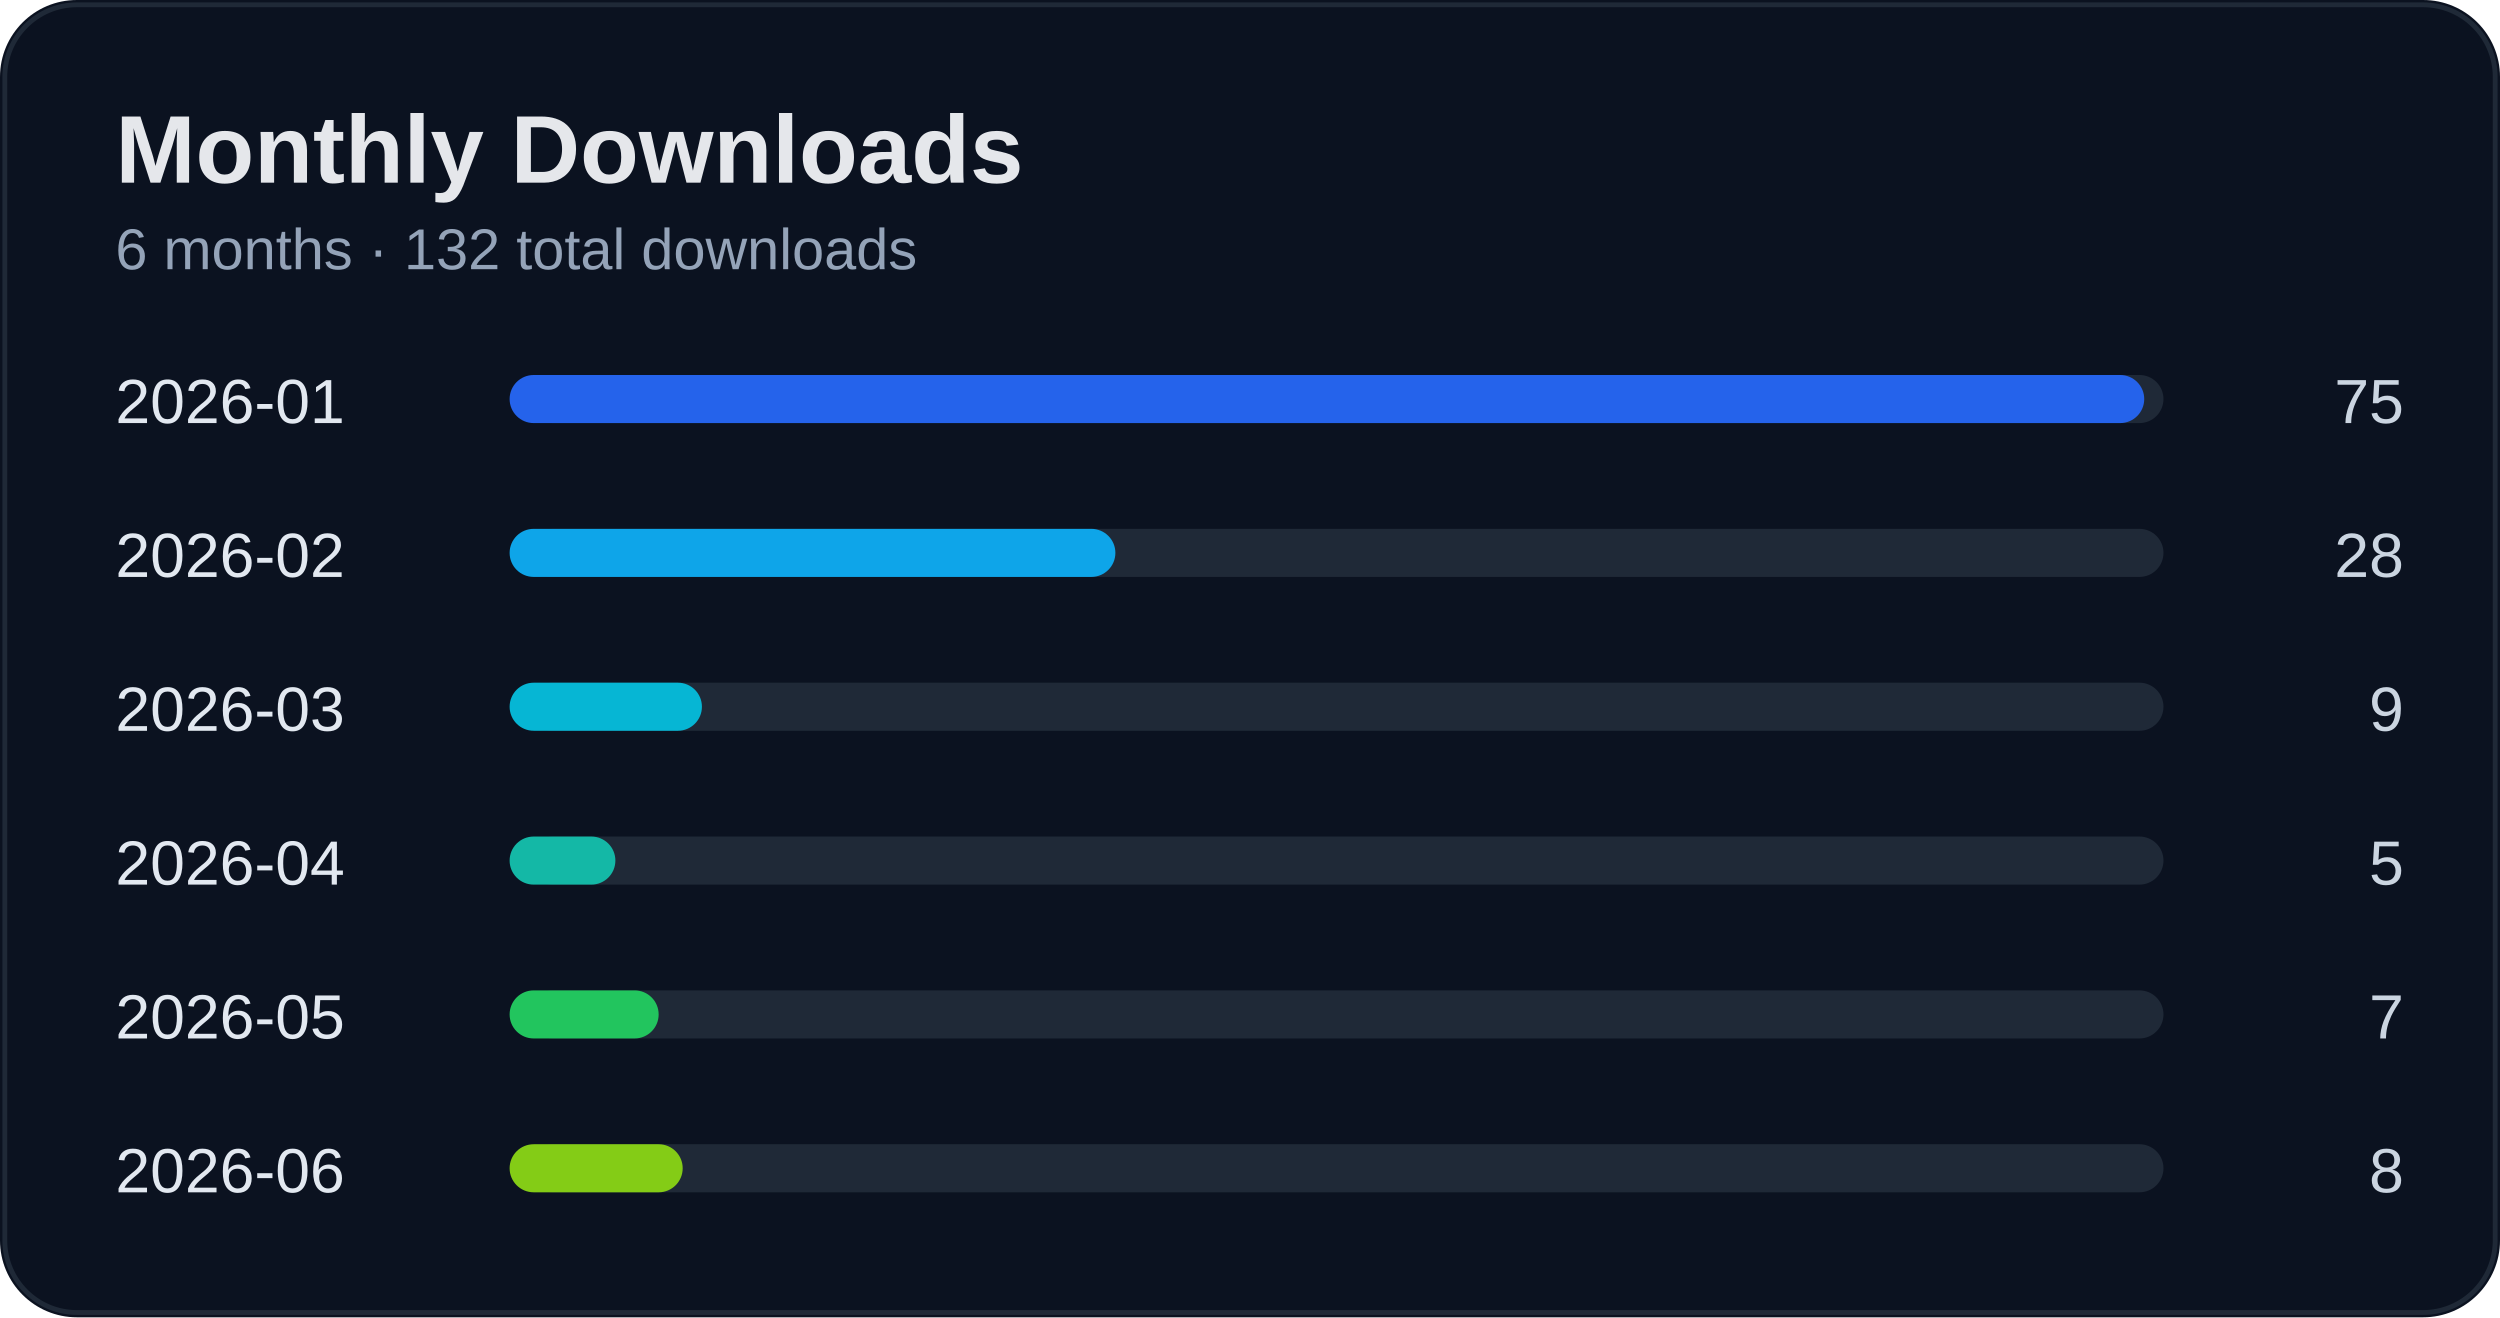
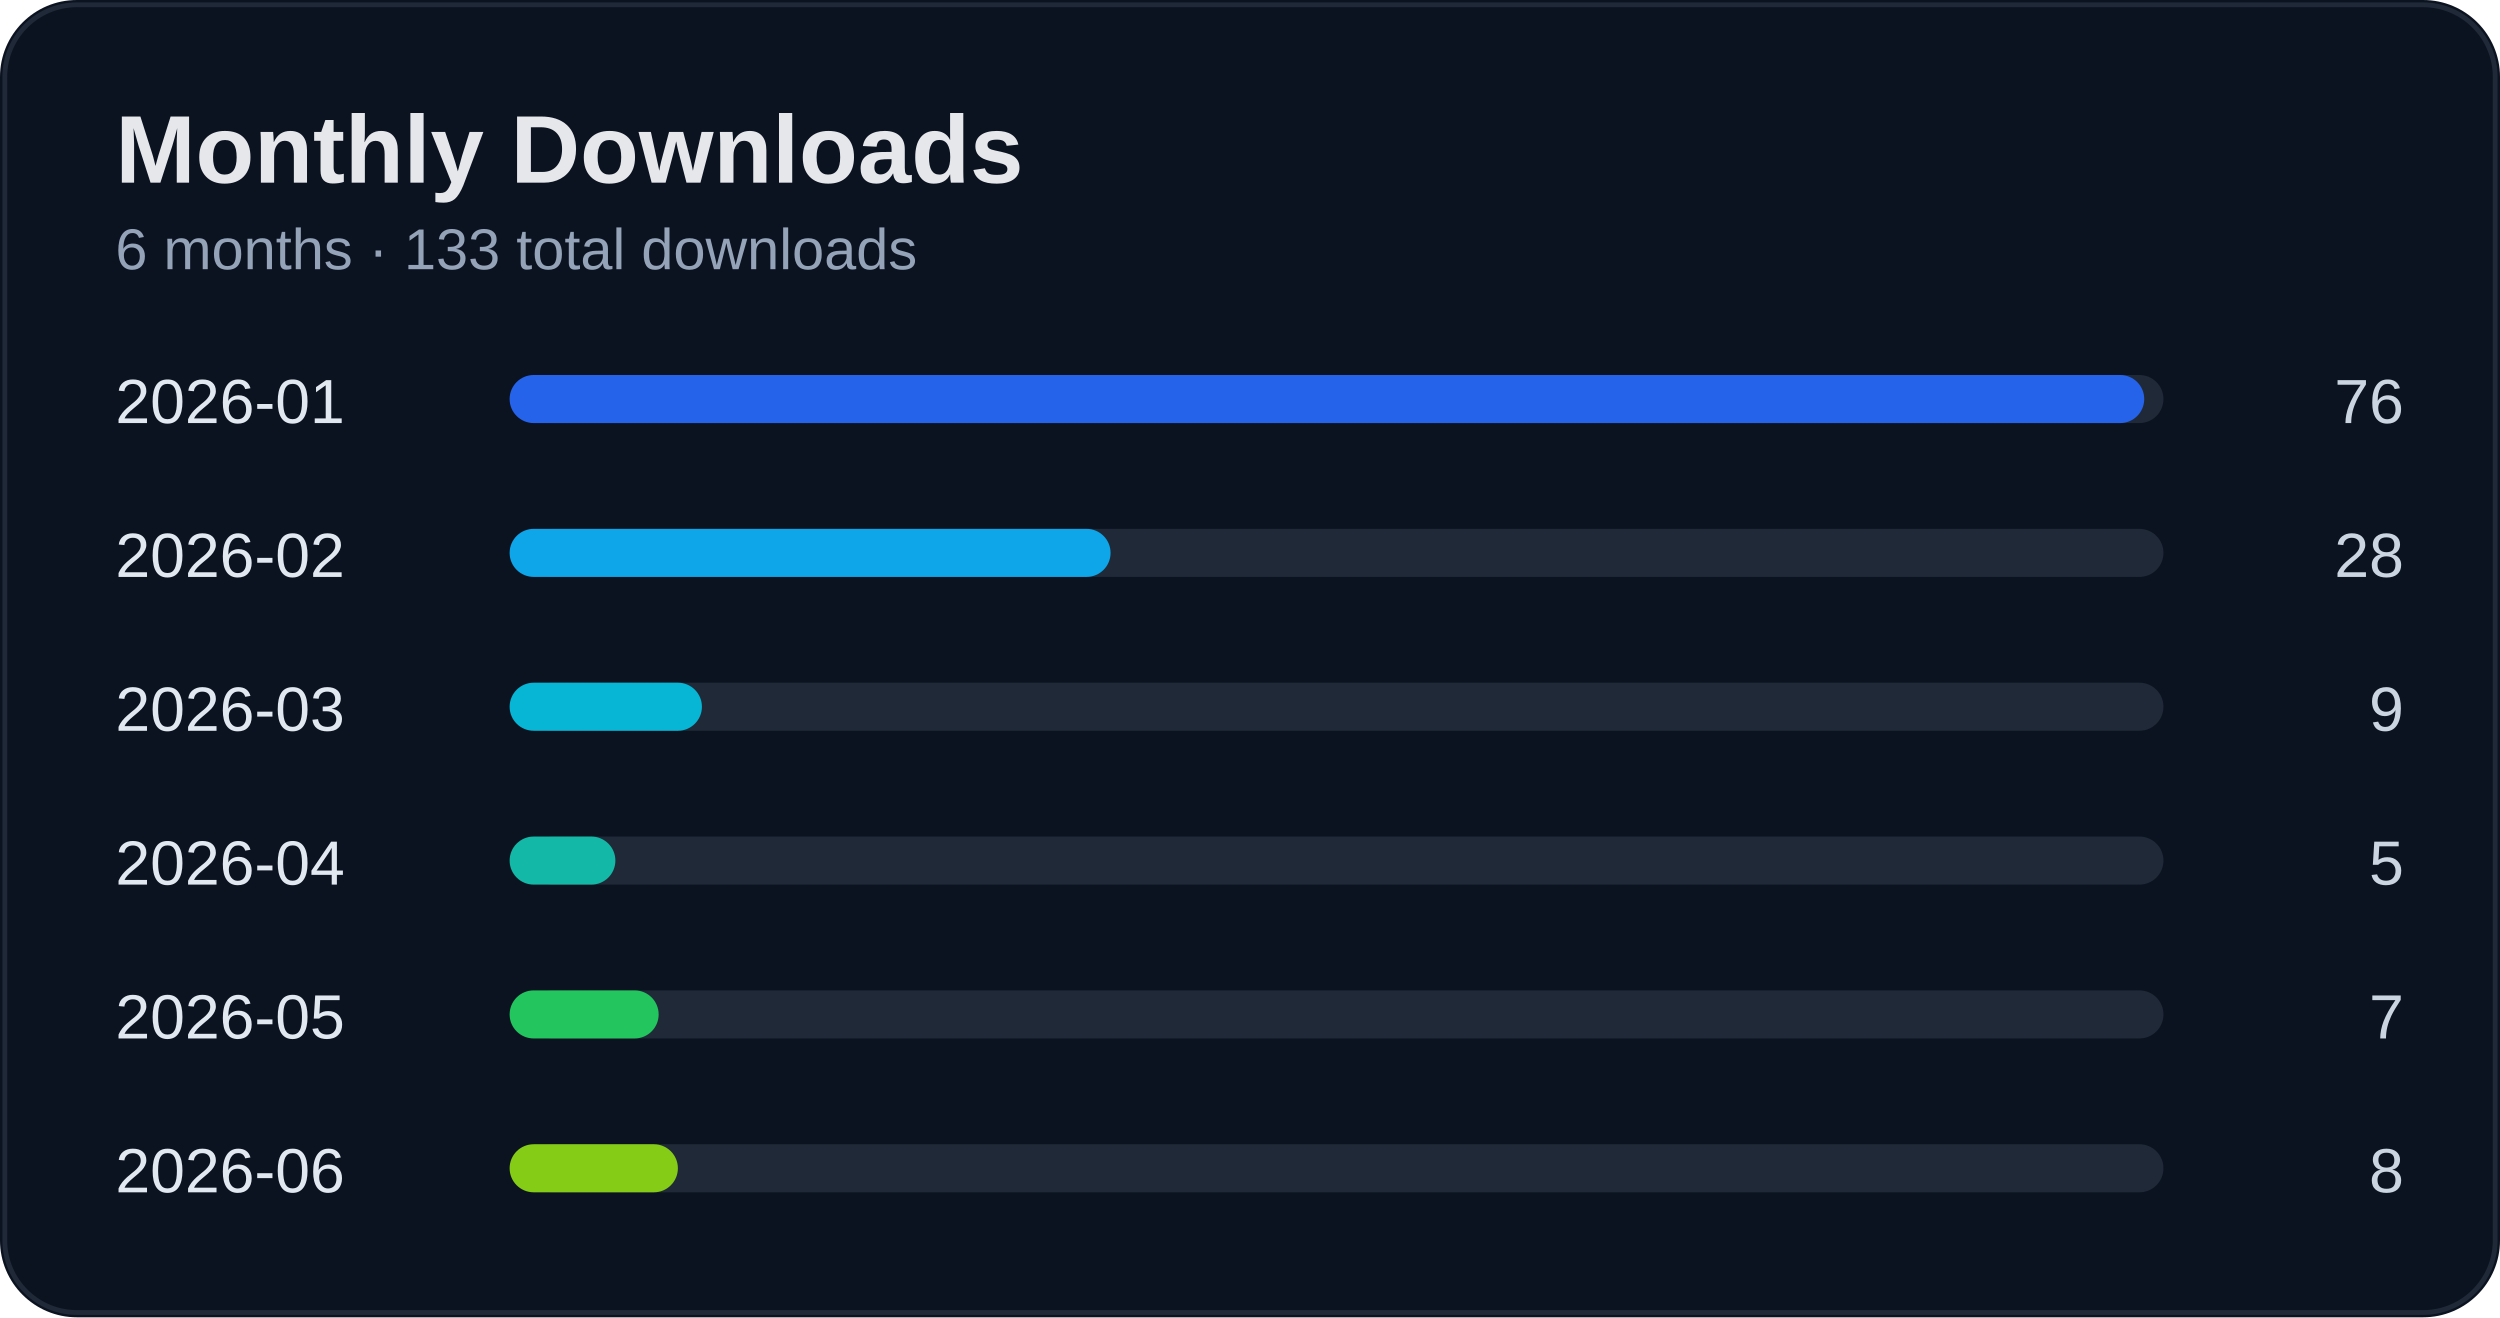
<svg xmlns="http://www.w3.org/2000/svg" width="520" height="274" viewBox="0 0 520 274">
  <rect width="100%" height="100%" rx="16" fill="#0b1220" />
  <rect x="1" y="1" width="518" height="272" rx="15" fill="none" stroke="#1f2937" />
  <text x="24" y="38" fill="#e5e7eb" font-size="20" font-weight="700" font-family="Segoe UI, Arial">Monthly Downloads</text>
-   <text x="24" y="56" fill="#94a3b8" font-size="12" font-family="Segoe UI, Arial">6 months · 132 total downloads</text>
+   <text x="24" y="56" fill="#94a3b8" font-size="12" font-family="Segoe UI, Arial">6 months · 133 total downloads</text>
  <text x="24" y="88" fill="#e2e8f0" font-size="13" font-family="Segoe UI, Arial">2026-01</text>
-   <text x="500" y="88" fill="#cbd5e1" font-size="13" text-anchor="end" font-family="Segoe UI, Arial">75</text>
+   <text x="500" y="88" fill="#cbd5e1" font-size="13" text-anchor="end" font-family="Segoe UI, Arial">76</text>
  <rect x="110" y="78" width="340" height="10" rx="5" fill="#1f2937" />
  <rect x="106" y="78" width="340" height="10" rx="5" fill="#2563eb" />
  <text x="24" y="120" fill="#e2e8f0" font-size="13" font-family="Segoe UI, Arial">2026-02</text>
  <text x="500" y="120" fill="#cbd5e1" font-size="13" text-anchor="end" font-family="Segoe UI, Arial">28</text>
  <rect x="110" y="110" width="340" height="10" rx="5" fill="#1f2937" />
-   <rect x="106" y="110" width="126" height="10" rx="5" fill="#0ea5e9" />
+   <rect x="106" y="110" width="125" height="10" rx="5" fill="#0ea5e9" />
  <text x="24" y="152" fill="#e2e8f0" font-size="13" font-family="Segoe UI, Arial">2026-03</text>
  <text x="500" y="152" fill="#cbd5e1" font-size="13" text-anchor="end" font-family="Segoe UI, Arial">9</text>
  <rect x="110" y="142" width="340" height="10" rx="5" fill="#1f2937" />
  <rect x="106" y="142" width="40" height="10" rx="5" fill="#06b6d4" />
  <text x="24" y="184" fill="#e2e8f0" font-size="13" font-family="Segoe UI, Arial">2026-04</text>
  <text x="500" y="184" fill="#cbd5e1" font-size="13" text-anchor="end" font-family="Segoe UI, Arial">5</text>
  <rect x="110" y="174" width="340" height="10" rx="5" fill="#1f2937" />
  <rect x="106" y="174" width="22" height="10" rx="5" fill="#14b8a6" />
  <text x="24" y="216" fill="#e2e8f0" font-size="13" font-family="Segoe UI, Arial">2026-05</text>
  <text x="500" y="216" fill="#cbd5e1" font-size="13" text-anchor="end" font-family="Segoe UI, Arial">7</text>
  <rect x="110" y="206" width="340" height="10" rx="5" fill="#1f2937" />
  <rect x="106" y="206" width="31" height="10" rx="5" fill="#22c55e" />
  <text x="24" y="248" fill="#e2e8f0" font-size="13" font-family="Segoe UI, Arial">2026-06</text>
  <text x="500" y="248" fill="#cbd5e1" font-size="13" text-anchor="end" font-family="Segoe UI, Arial">8</text>
  <rect x="110" y="238" width="340" height="10" rx="5" fill="#1f2937" />
-   <rect x="106" y="238" width="36" height="10" rx="5" fill="#84cc16" />
+   <rect x="106" y="238" width="35" height="10" rx="5" fill="#84cc16" />
</svg>
